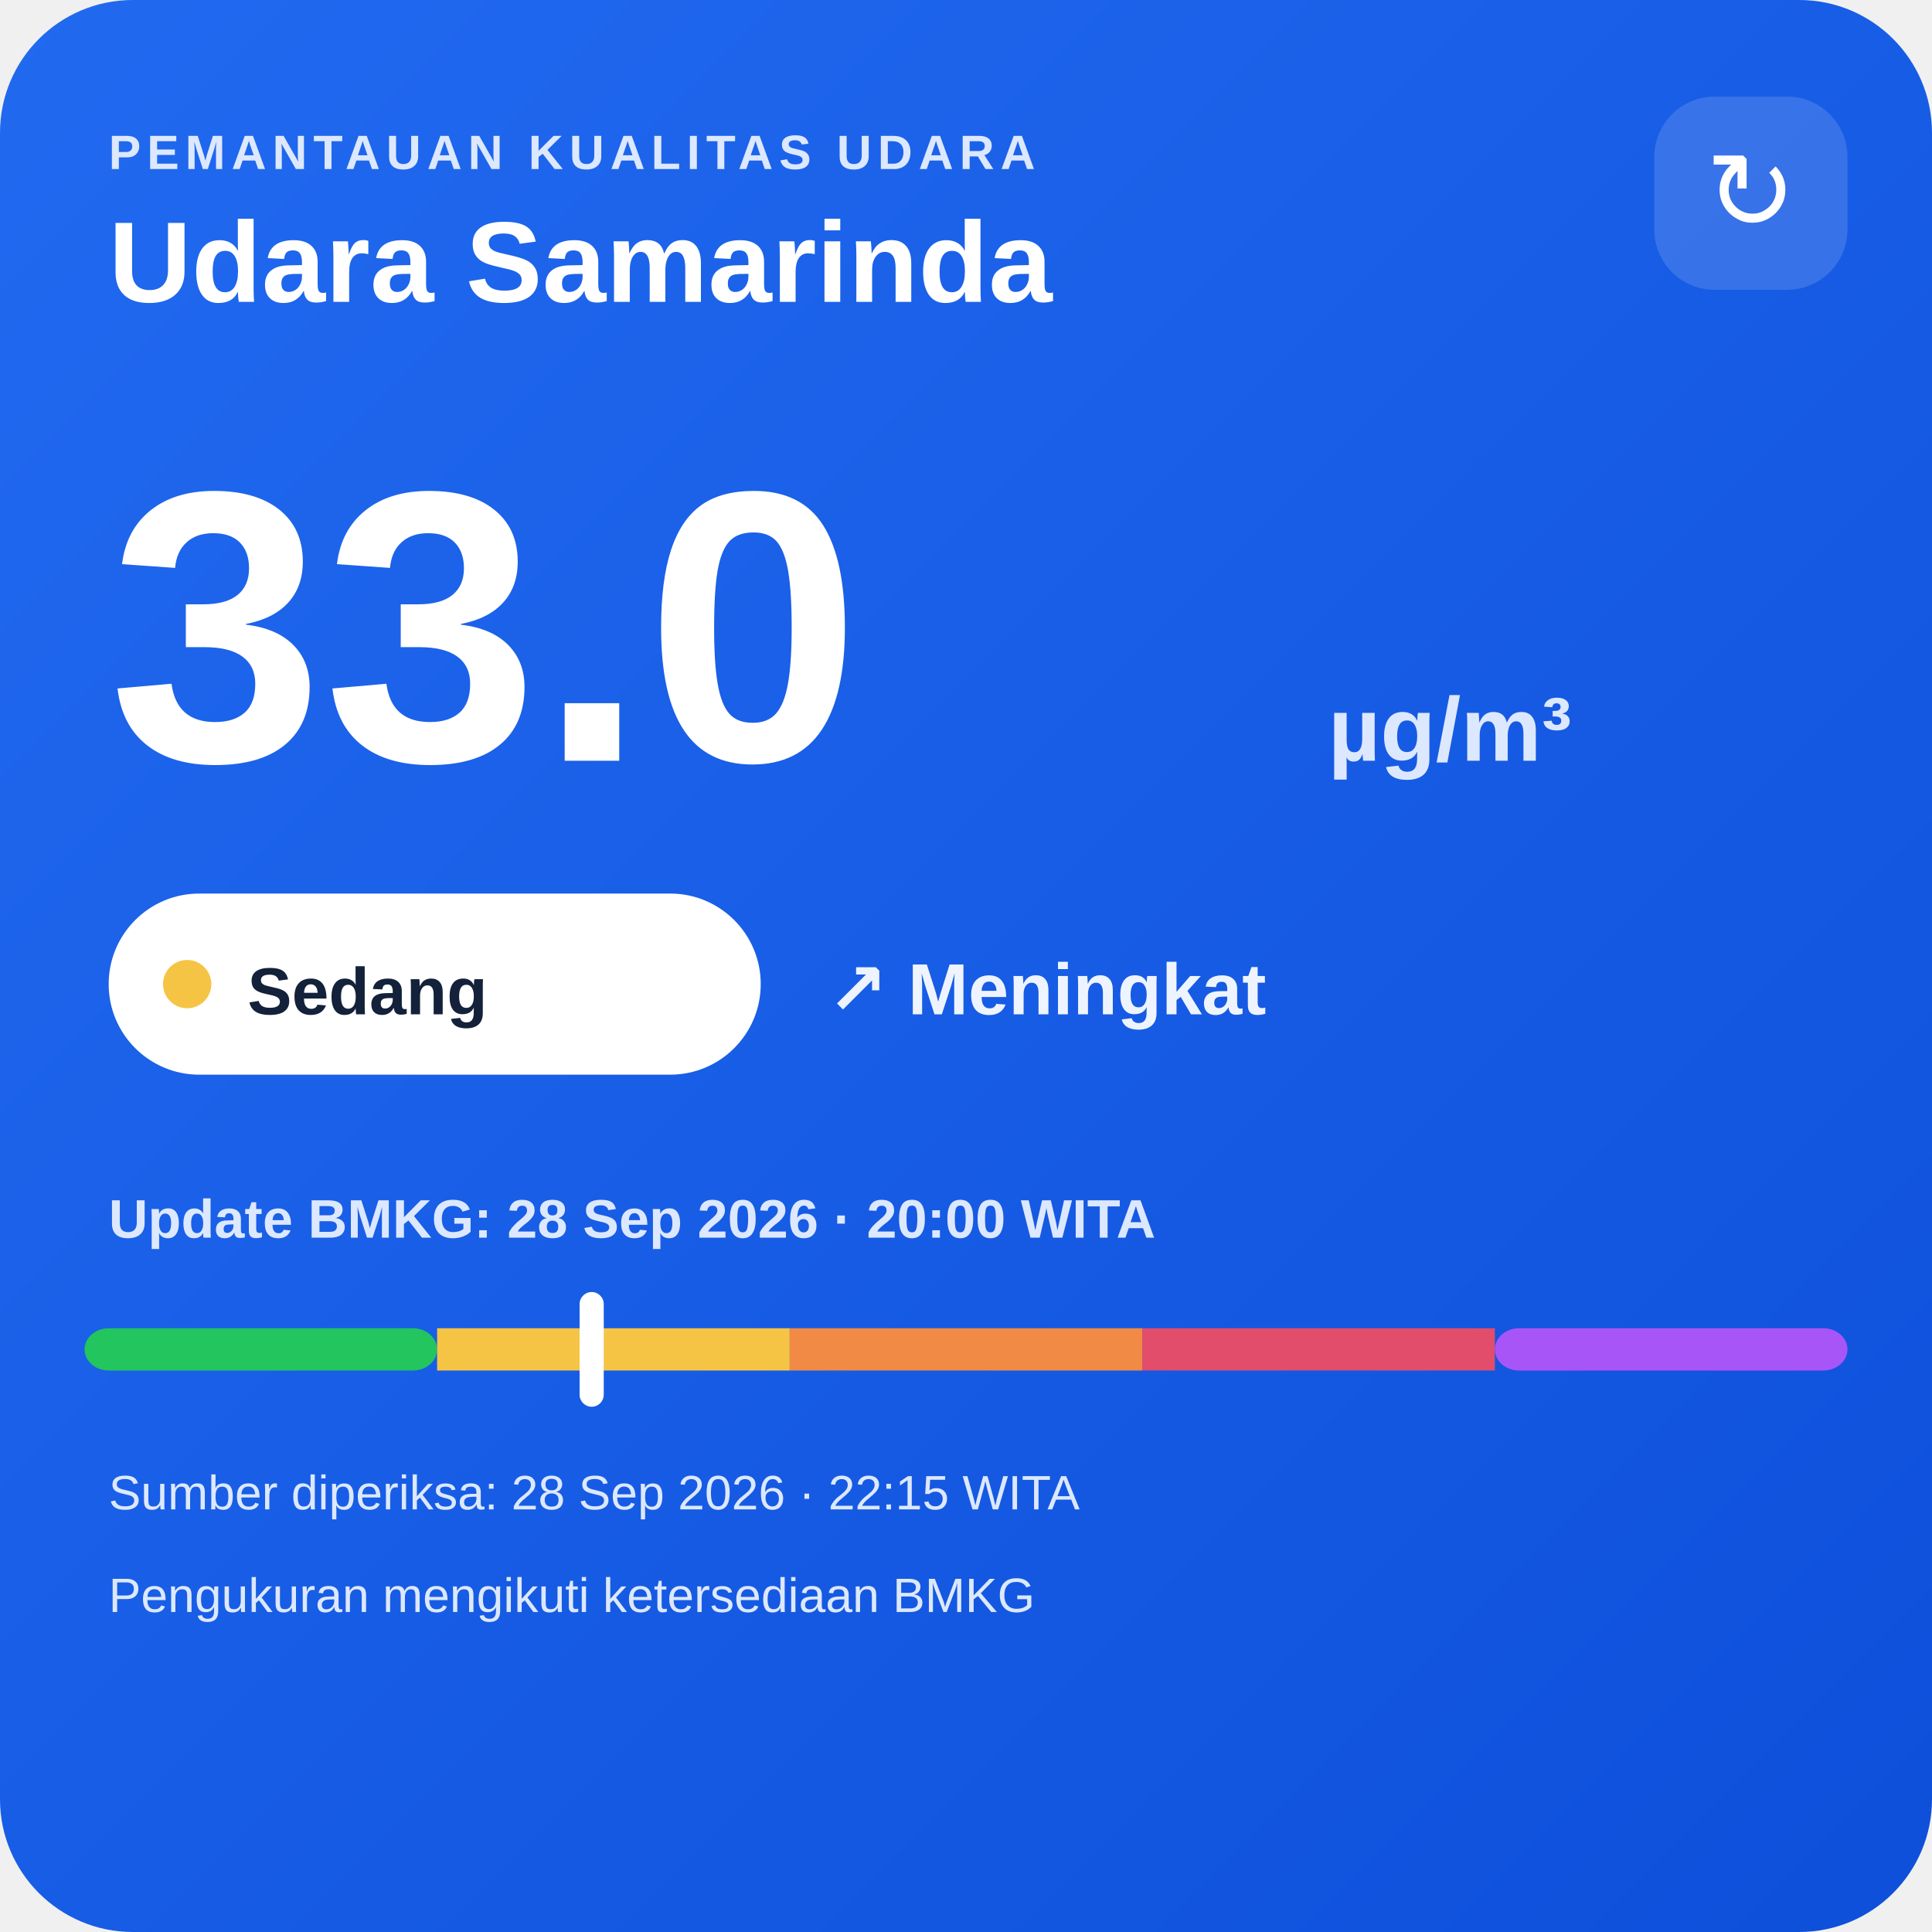
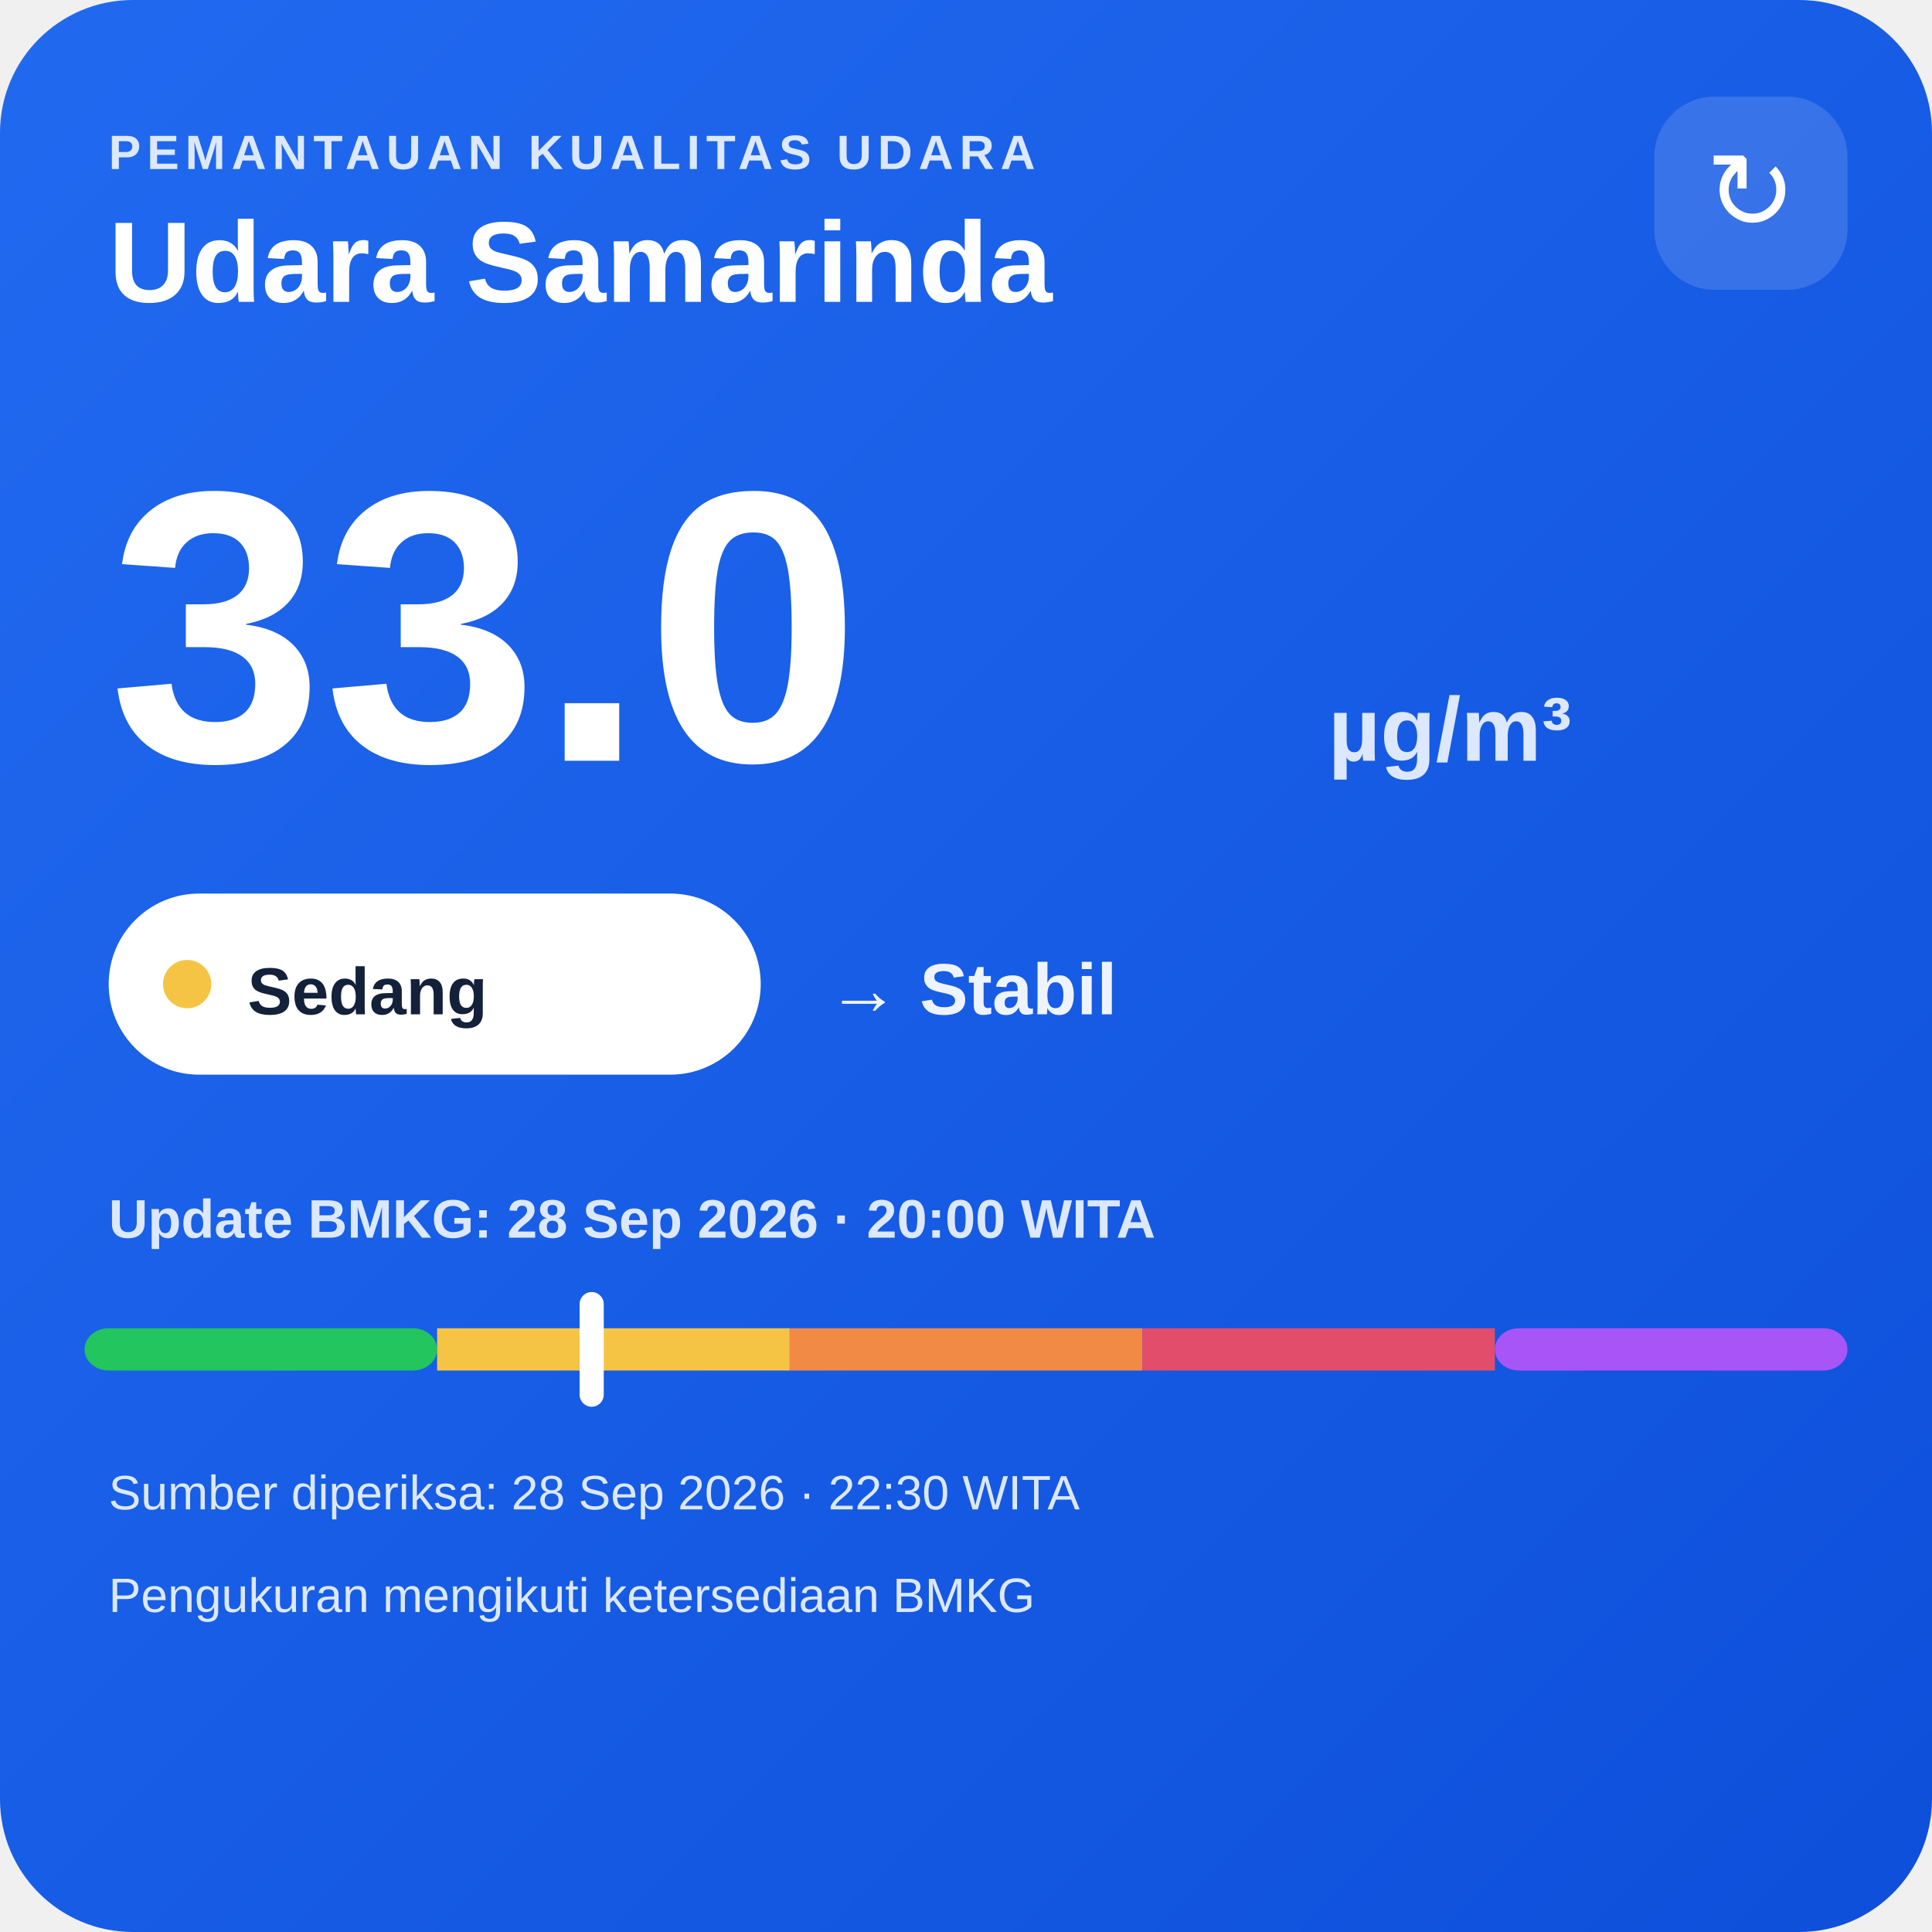
<svg xmlns="http://www.w3.org/2000/svg" width="320" height="320" viewBox="0 0 320 320">
  <defs>
    <linearGradient id="bg" x1="0" y1="0" x2="1" y2="1">
      <stop offset="0" stop-color="#216af0" />
      <stop offset="1" stop-color="#0e4fda" />
    </linearGradient>
  </defs>
  <rect width="320" height="320" rx="22" fill="url(#bg)" />
  <text x="18" y="28" fill="#dce8ff" font-family="Arial,sans-serif" font-size="8" font-weight="700" letter-spacing="1">PEMANTAUAN KUALITAS UDARA</text>
  <text x="18" y="50" fill="#ffffff" font-family="Arial,sans-serif" font-size="19" font-weight="700">Udara Samarinda</text>
  <rect x="274" y="16" width="32" height="32" rx="10" fill="#ffffff" fill-opacity=".14" />
  <text x="290" y="38" text-anchor="middle" fill="#ffffff" font-family="Arial,sans-serif" font-size="18">↻</text>
  <text x="18" y="126" fill="#ffffff" font-family="Arial,sans-serif" font-size="64" font-weight="800">33.0</text>
  <text x="220" y="126" fill="#dce8ff" font-family="Arial,sans-serif" font-size="15" font-weight="700">µg/m³</text>
  <rect x="18" y="148" width="108" height="30" rx="15" fill="#ffffff" />
  <circle cx="31" cy="163" r="4" fill="#f6c445" />
  <text x="41" y="168" fill="#13213a" font-family="Arial,sans-serif" font-size="11" font-weight="700">Sedang</text>
-   <text x="137" y="168" fill="#eef4ff" font-family="Arial,sans-serif" font-size="12" font-weight="700">↗ Meningkat</text>
+   <text x="137" y="168" fill="#eef4ff" font-family="Arial,sans-serif" font-size="12" font-weight="700">→ Stabil</text>
  <text x="18" y="205" fill="#dce8ff" font-family="Arial,sans-serif" font-size="9" font-weight="700">Update BMKG: 28 Sep 2026 · 20:00 WITA</text>
  <rect x="14" y="220" width="58.4" height="7" rx="4" fill="#22c55e" />
  <rect x="72.4" y="220" width="58.4" height="7" fill="#f6c445" />
  <rect x="130.8" y="220" width="58.4" height="7" fill="#f08a45" />
  <rect x="189.2" y="220" width="58.4" height="7" fill="#e24d6b" />
  <rect x="247.6" y="220" width="58.4" height="7" rx="4" fill="#a855f7" />
  <rect x="96.0" y="214" width="4" height="19" rx="2" fill="#ffffff" />
-   <text x="18" y="250" fill="#dce8ff" font-family="Arial,sans-serif" font-size="8">Sumber diperiksa: 28 Sep 2026 · 22:15 WITA</text>
+   <text x="18" y="250" fill="#dce8ff" font-family="Arial,sans-serif" font-size="8">Sumber diperiksa: 28 Sep 2026 · 22:30 WITA</text>
  <text x="18" y="267" fill="#dce8ff" font-family="Arial,sans-serif" font-size="8">Pengukuran mengikuti ketersediaan BMKG</text>
</svg>
